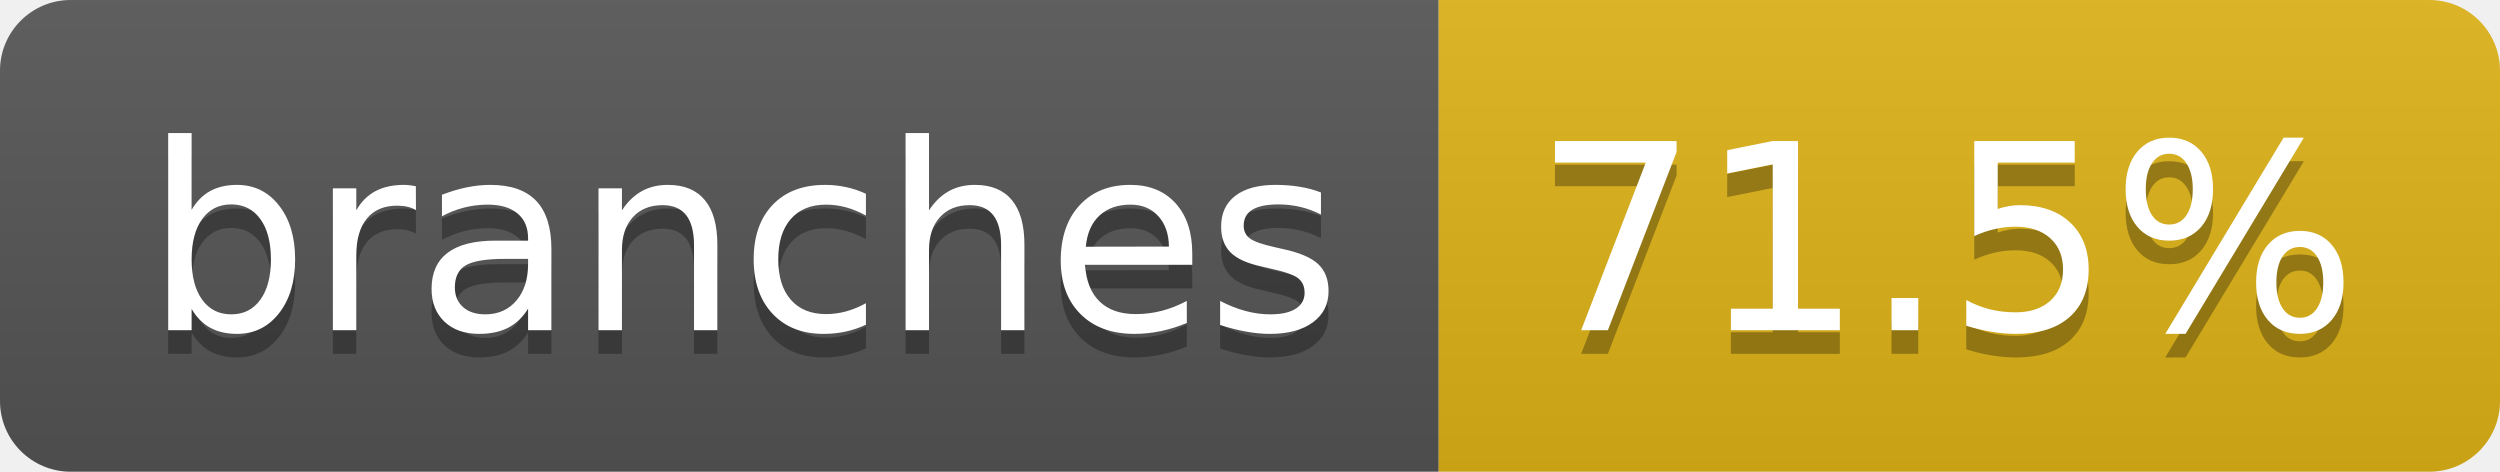
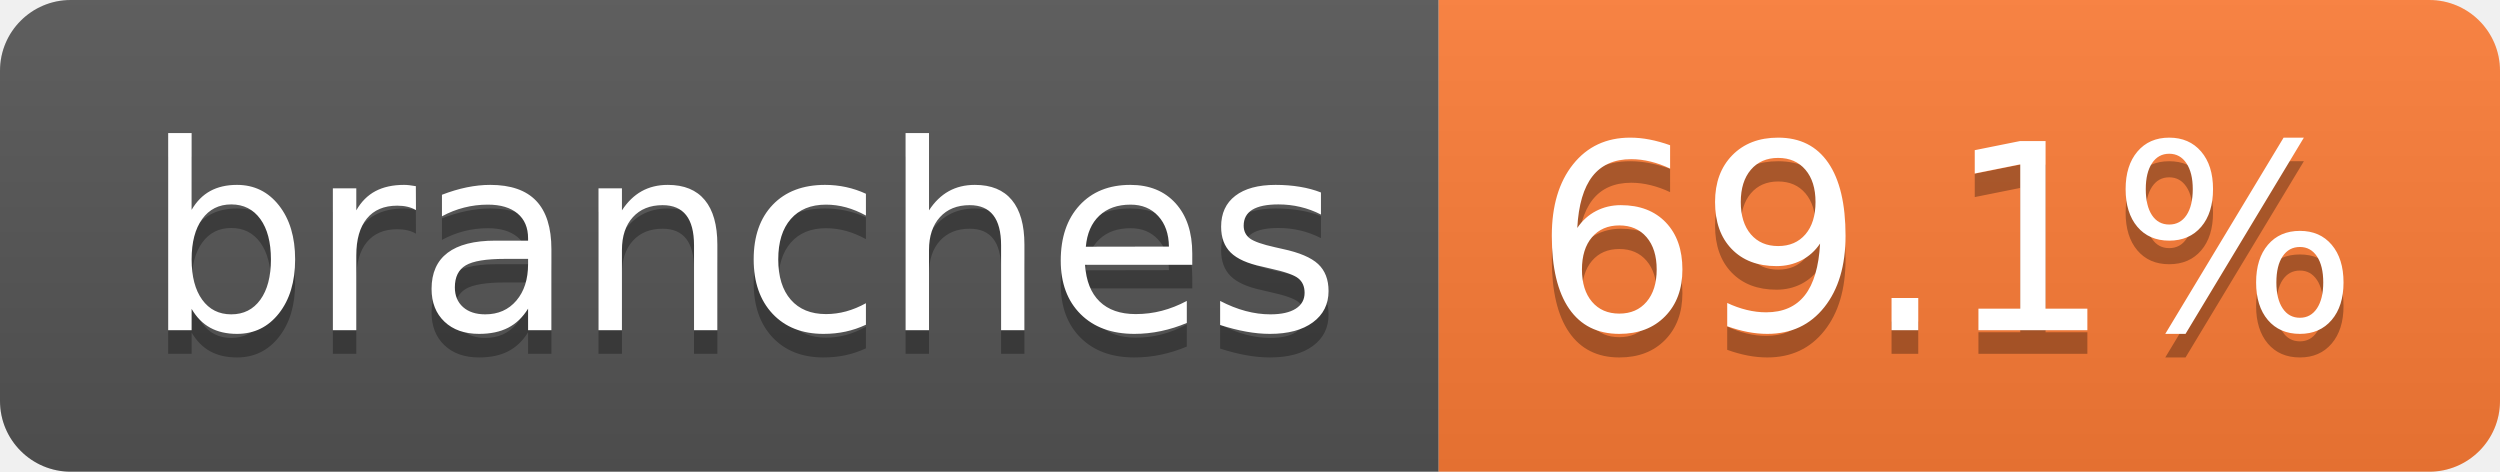
- <svg xmlns="http://www.w3.org/2000/svg" width="106" height="20" role="img" aria-label="branches: 71.5%">
+ <svg xmlns="http://www.w3.org/2000/svg" width="106" height="20" role="img" aria-label="branches: 69.1%">
  <linearGradient id="s" x2="0" y2="100%">
    <stop offset="0" stop-color="#bbb" stop-opacity=".1" />
    <stop offset="1" stop-opacity=".1" />
  </linearGradient>
  <clipPath id="r">
    <rect width="106" height="20" rx="3" fill="#fff" />
  </clipPath>
  <g clip-path="url(#r)">
    <rect width="61" height="20" fill="#555" />
-     <rect x="61" width="45" height="20" fill="#dfb317" />
+     <rect x="61" width="45" height="20" fill="#fe7d37" />
    <rect width="106" height="20" fill="url(#s)" />
  </g>
  <g fill="#fff" text-anchor="middle" font-family="Verdana,Geneva,DejaVu Sans,sans-serif" text-rendering="geometricPrecision" font-size="110">
    <text aria-hidden="true" x="315" y="150" fill="#010101" fill-opacity=".3" transform="scale(.1)" textLength="507">branches</text>
    <text x="315" y="140" transform="scale(.1)" fill="#fff" textLength="507">branches</text>
-     <text aria-hidden="true" x="825" y="150" fill="#010101" fill-opacity=".3" transform="scale(.1)" textLength="350">71.5%</text>
-     <text x="825" y="140" transform="scale(.1)" fill="#fff" textLength="350">71.5%</text>
+     <text aria-hidden="true" x="825" y="150" fill="#010101" fill-opacity=".3" transform="scale(.1)" textLength="350">69.1%</text>
+     <text x="825" y="140" transform="scale(.1)" fill="#fff" textLength="350">69.1%</text>
  </g>
</svg>
